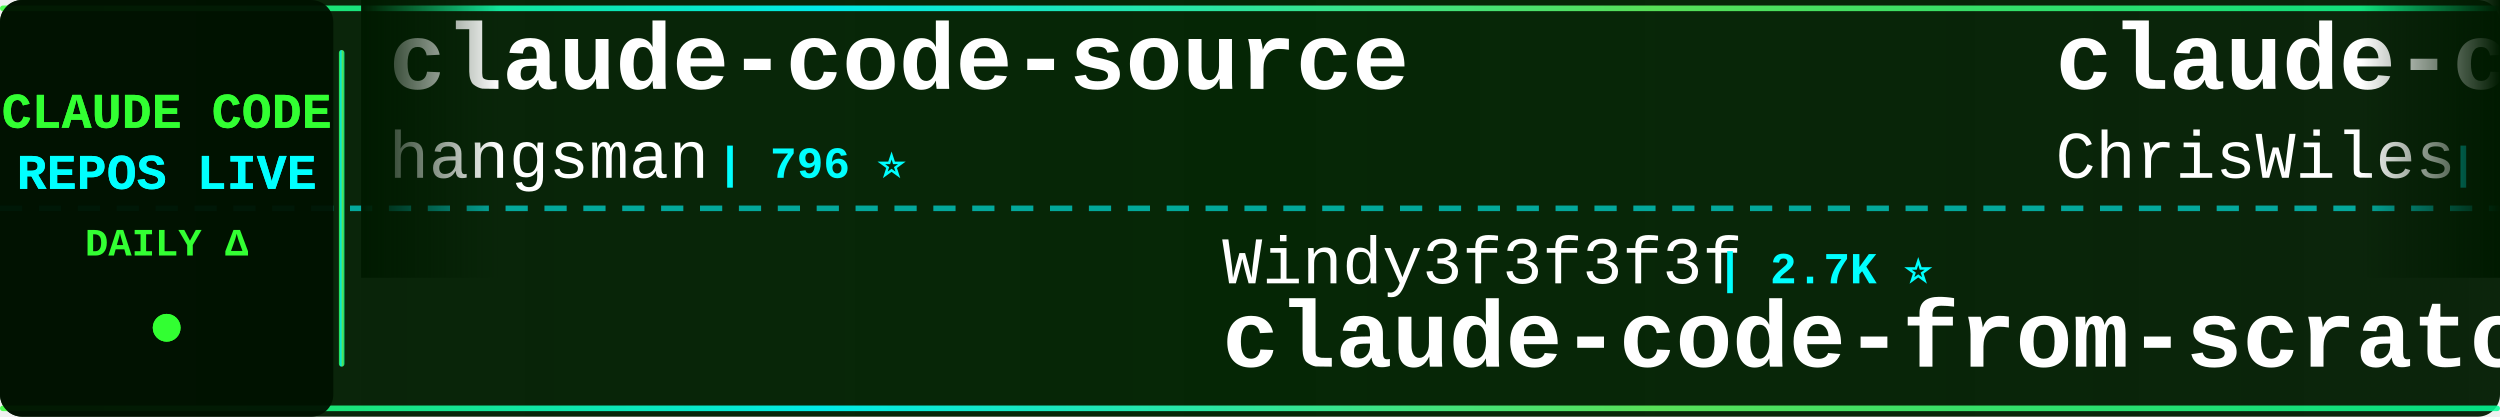
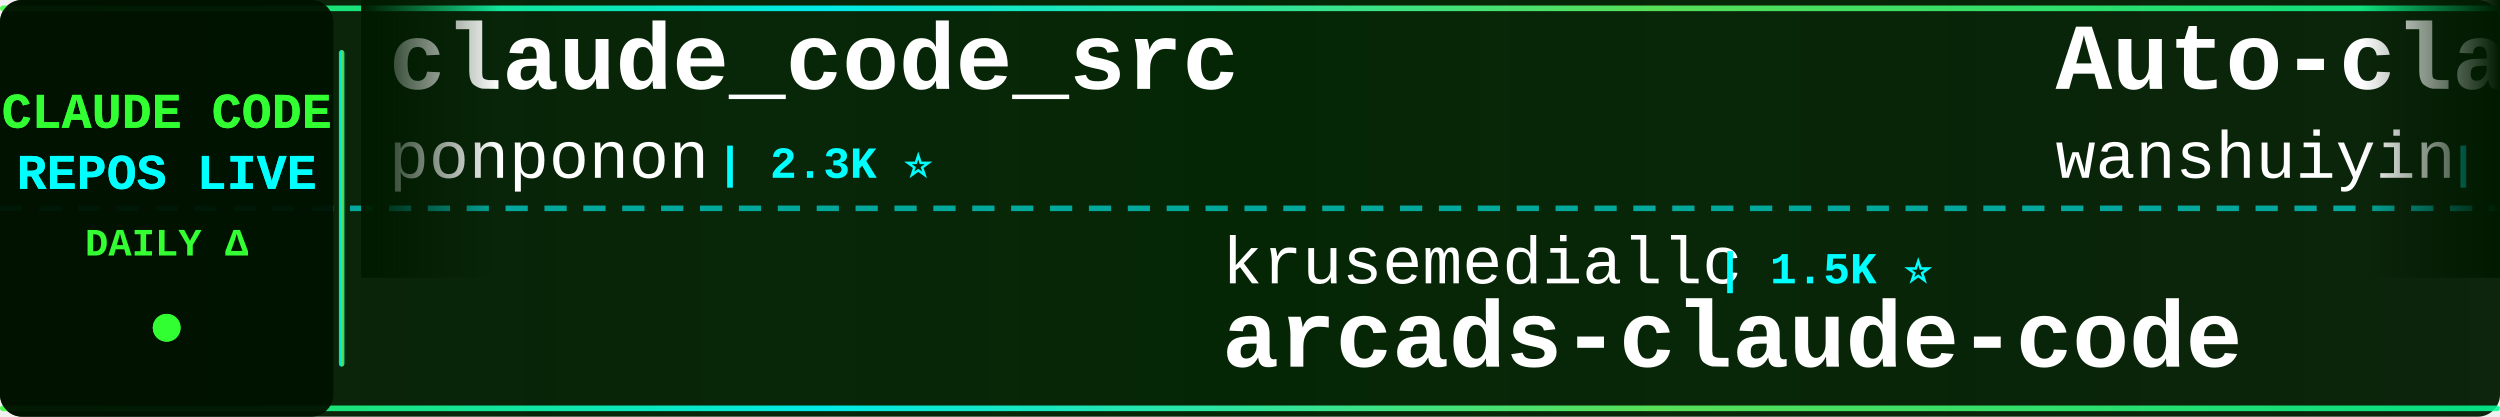
<svg xmlns="http://www.w3.org/2000/svg" width="900" height="150">
  <defs>
    <linearGradient id="tickerBg" x1="0%" y1="0%" x2="100%" y2="0%">
      <stop offset="0%" style="stop-color:#001a00;stop-opacity:0.95" />
      <stop offset="50%" style="stop-color:#002200;stop-opacity:0.98" />
      <stop offset="100%" style="stop-color:#001a00;stop-opacity:0.95" />
    </linearGradient>
    <linearGradient id="borderGrad" x1="0%" y1="0%" x2="100%" y2="0%">
      <stop offset="0%" style="stop-color:#33ff33;stop-opacity:0.85">
        <animate attributeName="stop-opacity" values="0.85;1;0.85" dur="2s" repeatCount="indefinite" />
      </stop>
      <stop offset="33%" style="stop-color:#00ffff;stop-opacity:0.9">
        <animate attributeName="stop-opacity" values="0.9;1;0.9" dur="2.2s" repeatCount="indefinite" />
      </stop>
      <stop offset="66%" style="stop-color:#66ff66;stop-opacity:0.85">
        <animate attributeName="stop-opacity" values="0.85;1;0.85" dur="1.8s" repeatCount="indefinite" />
      </stop>
      <stop offset="100%" style="stop-color:#00ff99;stop-opacity:0.85">
        <animate attributeName="stop-opacity" values="0.85;1;0.85" dur="2s" repeatCount="indefinite" />
      </stop>
    </linearGradient>
    <filter id="textGlow">
      <feGaussianBlur stdDeviation="0.1" result="coloredBlur" />
      <feMerge>
        <feMergeNode in="coloredBlur" />
        <feMergeNode in="SourceGraphic" />
      </feMerge>
    </filter>
    <filter id="metricGlow">
      <feGaussianBlur stdDeviation="0.2" result="coloredBlur" />
      <feMerge>
        <feMergeNode in="coloredBlur" />
        <feMergeNode in="SourceGraphic" />
      </feMerge>
    </filter>
    <linearGradient id="leftFade" x1="0%" y1="0%" x2="100%" y2="0%">
      <stop offset="0%" style="stop-color:#001a00;stop-opacity:1" />
      <stop offset="100%" style="stop-color:#001a00;stop-opacity:0" />
    </linearGradient>
    <linearGradient id="rightFade" x1="0%" y1="0%" x2="100%" y2="0%">
      <stop offset="0%" style="stop-color:#001a00;stop-opacity:0" />
      <stop offset="100%" style="stop-color:#001a00;stop-opacity:1" />
    </linearGradient>
  </defs>
  <rect width="900" height="150" fill="url(#tickerBg)" rx="8" />
  <rect x="0" y="2" width="900" height="2" fill="url(#borderGrad)" rx="1" />
  <rect x="0" y="146" width="900" height="2" fill="url(#borderGrad)" rx="1" />
  <line x1="0" y1="75" x2="900" y2="75" stroke="#00ffff" stroke-width="2" stroke-dasharray="8 6" opacity="0.6" />
  <rect x="0" y="0" width="120" height="150" fill="#001100" opacity="0.95" rx="8" />
  <text x="60" y="46" font-family="'Courier New', monospace" font-size="18" font-weight="bold" fill="#33ff33" text-anchor="middle" filter="url(#textGlow)">
    CLAUDE CODE
  </text>
  <text x="60" y="68" font-family="'Courier New', monospace" font-size="18" font-weight="bold" fill="#00ffff" text-anchor="middle" filter="url(#textGlow)">
    REPOS LIVE
  </text>
  <text x="60" y="92" font-family="'Courier New', monospace" font-size="14" font-weight="bold" fill="#33ff33" text-anchor="middle">
    DAILY Δ
  </text>
  <circle cx="60" cy="118" r="5" fill="#33ff33" filter="url(#metricGlow)">
    <animate attributeName="r" values="4;6;4" dur="1.5s" repeatCount="indefinite" />
    <animate attributeName="opacity" values="0.6;1;0.6" dur="1.5s" repeatCount="indefinite" />
  </circle>
  <rect x="122" y="18" width="2" height="114" fill="url(#borderGrad)" rx="1" />
  <clipPath id="tickerClip">
    <rect x="130" y="0" width="770" height="150" />
  </clipPath>
  <g clip-path="url(#tickerClip)">
    <g id="tickerItems">
      <animateTransform attributeName="transform" attributeType="XML" type="translate" from="0 0" to="-3000 0" dur="54s" repeatCount="indefinite" />
      <g transform="translate(0, 0)">
-         <text x="140" y="32" font-family="'Courier New', monospace" font-size="34" font-weight="bold" fill="#ffffff">claude-code-source</text>
-         <text x="140" y="64" font-family="'Courier New', monospace" font-size="24" font-weight="normal" fill="#ffffff" opacity="1.0">hangsman</text>
-         <text x="258" y="64" font-family="'Courier New', monospace" font-size="16" font-weight="bold" fill="#00ffff"> | 796 ⭐</text>
+         <text x="140" y="32" font-family="'Courier New', monospace" font-size="34" font-weight="bold" fill="#ffffff">claude_code_src</text>
+         <text x="140" y="64" font-family="'Courier New', monospace" font-size="24" font-weight="normal" fill="#ffffff" opacity="1.0">ponponon</text>
+         <text x="258" y="64" font-family="'Courier New', monospace" font-size="16" font-weight="bold" fill="#00ffff"> | 2.3K ⭐</text>
      </g>
      <g transform="translate(300, 0)">
-         <text x="140" y="102" font-family="'Courier New', monospace" font-size="24" font-weight="normal" fill="#ffffff" opacity="1.0">Windy3f3f3f3f</text>
-         <text x="318" y="102" font-family="'Courier New', monospace" font-size="16" font-weight="bold" fill="#00ffff"> | 2.7K ⭐</text>
-         <text x="140" y="132" font-family="'Courier New', monospace" font-size="34" font-weight="bold" fill="#ffffff">claude-code-from-scratch</text>
+         <text x="140" y="102" font-family="'Courier New', monospace" font-size="24" font-weight="normal" fill="#ffffff" opacity="1.0">krusemediallc</text>
+         <text x="318" y="102" font-family="'Courier New', monospace" font-size="16" font-weight="bold" fill="#00ffff"> | 1.5K ⭐</text>
+         <text x="140" y="132" font-family="'Courier New', monospace" font-size="34" font-weight="bold" fill="#ffffff">arcads-claude-code</text>
      </g>
      <g transform="translate(600, 0)">
-         <text x="140" y="32" font-family="'Courier New', monospace" font-size="34" font-weight="bold" fill="#ffffff">claude-code-showcase</text>
-         <text x="140" y="64" font-family="'Courier New', monospace" font-size="24" font-weight="normal" fill="#ffffff" opacity="1.0">ChrisWiles</text>
-         <text x="282" y="64" font-family="'Courier New', monospace" font-size="16" font-weight="bold" fill="#00ffff"> | 6.1K ⭐</text>
+         <text x="140" y="32" font-family="'Courier New', monospace" font-size="34" font-weight="bold" fill="#ffffff">Auto-claude-code-researc...</text>
+         <text x="140" y="64" font-family="'Courier New', monospace" font-size="24" font-weight="normal" fill="#ffffff" opacity="1.0">wanshuiyin</text>
+         <text x="282" y="64" font-family="'Courier New', monospace" font-size="16" font-weight="bold" fill="#00ffff"> | 16.7K ⭐ +15</text>
      </g>
      <g transform="translate(900, 0)">
-         <text x="140" y="102" font-family="'Courier New', monospace" font-size="24" font-weight="normal" fill="#ffffff" opacity="1.0">Maciek-roboblog</text>
-         <text x="342" y="102" font-family="'Courier New', monospace" font-size="16" font-weight="bold" fill="#00ffff"> | 8.7K ⭐</text>
-         <text x="140" y="132" font-family="'Courier New', monospace" font-size="34" font-weight="bold" fill="#ffffff">Claude-Code-Usage-Monito...</text>
+         <text x="140" y="102" font-family="'Courier New', monospace" font-size="24" font-weight="normal" fill="#ffffff" opacity="1.0">Cranot</text>
+         <text x="234" y="102" font-family="'Courier New', monospace" font-size="16" font-weight="bold" fill="#00ffff"> | 2.9K ⭐</text>
+         <text x="140" y="132" font-family="'Courier New', monospace" font-size="34" font-weight="bold" fill="#ffffff">claude-code-guide</text>
      </g>
      <g transform="translate(1200, 0)">
-         <text x="140" y="32" font-family="'Courier New', monospace" font-size="34" font-weight="bold" fill="#ffffff">claude-code-source</text>
-         <text x="140" y="64" font-family="'Courier New', monospace" font-size="24" font-weight="normal" fill="#ffffff" opacity="1.0">JrCx7scC</text>
-         <text x="258" y="64" font-family="'Courier New', monospace" font-size="16" font-weight="bold" fill="#00ffff"> | 376 ⭐</text>
+         <text x="140" y="32" font-family="'Courier New', monospace" font-size="34" font-weight="bold" fill="#ffffff">everything-claude-code</text>
+         <text x="140" y="64" font-family="'Courier New', monospace" font-size="24" font-weight="normal" fill="#ffffff" opacity="1.0">WorldFlowAI</text>
+         <text x="294" y="64" font-family="'Courier New', monospace" font-size="16" font-weight="bold" fill="#00ffff"> | 3.7K ⭐ +5</text>
      </g>
      <g transform="translate(1500, 0)">
-         <text x="140" y="102" font-family="'Courier New', monospace" font-size="24" font-weight="normal" fill="#ffffff" opacity="1.0">liuup</text>
-         <text x="222" y="102" font-family="'Courier New', monospace" font-size="16" font-weight="bold" fill="#00ffff"> | 4.0K ⭐</text>
-         <text x="140" y="132" font-family="'Courier New', monospace" font-size="34" font-weight="bold" fill="#ffffff">claude-code-analysis</text>
+         <text x="140" y="102" font-family="'Courier New', monospace" font-size="24" font-weight="normal" fill="#ffffff" opacity="1.0">LING71671</text>
+         <text x="270" y="102" font-family="'Courier New', monospace" font-size="16" font-weight="bold" fill="#00ffff"> | 958 ⭐</text>
+         <text x="140" y="132" font-family="'Courier New', monospace" font-size="34" font-weight="bold" fill="#ffffff">Open-ClaudeCode</text>
      </g>
      <g transform="translate(1800, 0)">
-         <text x="140" y="32" font-family="'Courier New', monospace" font-size="34" font-weight="bold" fill="#ffffff">sc-claude-code-files</text>
-         <text x="140" y="64" font-family="'Courier New', monospace" font-size="24" font-weight="normal" fill="#ffffff" opacity="1.0">https-deeplearning-ai</text>
-         <text x="414" y="64" font-family="'Courier New', monospace" font-size="16" font-weight="bold" fill="#00ffff"> | 554 ⭐</text>
+         <text x="140" y="32" font-family="'Courier New', monospace" font-size="34" font-weight="bold" fill="#ffffff">claude-code-cli</text>
+         <text x="140" y="64" font-family="'Courier New', monospace" font-size="24" font-weight="normal" fill="#ffffff" opacity="1.0">huangserva</text>
+         <text x="282" y="64" font-family="'Courier New', monospace" font-size="16" font-weight="bold" fill="#00ffff"> | 630 ⭐ -1</text>
      </g>
      <g transform="translate(2100, 0)">
+         <text x="140" y="102" font-family="'Courier New', monospace" font-size="24" font-weight="normal" fill="#ffffff" opacity="1.0">oboard</text>
+         <text x="234" y="102" font-family="'Courier New', monospace" font-size="16" font-weight="bold" fill="#00ffff"> | 3.3K ⭐</text>
+         <text x="140" y="132" font-family="'Courier New', monospace" font-size="34" font-weight="bold" fill="#ffffff">claude-code-rev</text>
+       </g>
+       <g transform="translate(2400, 0)">
+         <text x="140" y="32" font-family="'Courier New', monospace" font-size="34" font-weight="bold" fill="#ffffff">claude-code-source-code-...</text>
+         <text x="140" y="64" font-family="'Courier New', monospace" font-size="24" font-weight="normal" fill="#ffffff" opacity="1.0">ghuntley</text>
+         <text x="258" y="64" font-family="'Courier New', monospace" font-size="16" font-weight="bold" fill="#00ffff"> | 992 ⭐</text>
+       </g>
+       <g transform="translate(2700, 0)">
+         <text x="140" y="102" font-family="'Courier New', monospace" font-size="24" font-weight="normal" fill="#ffffff" opacity="1.0">AprilNEA</text>
+         <text x="258" y="102" font-family="'Courier New', monospace" font-size="16" font-weight="bold" fill="#00ffff"> | 391 ⭐</text>
+         <text x="140" y="132" font-family="'Courier New', monospace" font-size="34" font-weight="bold" fill="#ffffff">claude-code-source</text>
+       </g>
+       <g transform="translate(3000, 0)">
+         <text x="140" y="32" font-family="'Courier New', monospace" font-size="34" font-weight="bold" fill="#ffffff">claude_code_src</text>
+         <text x="140" y="64" font-family="'Courier New', monospace" font-size="24" font-weight="normal" fill="#ffffff" opacity="1.0">ponponon</text>
+         <text x="258" y="64" font-family="'Courier New', monospace" font-size="16" font-weight="bold" fill="#00ffff"> | 2.3K ⭐</text>
+       </g>
+       <g transform="translate(3300, 0)">
        <text x="140" y="102" font-family="'Courier New', monospace" font-size="24" font-weight="normal" fill="#ffffff" opacity="1.0">krusemediallc</text>
-         <text x="318" y="102" font-family="'Courier New', monospace" font-size="16" font-weight="bold" fill="#00ffff"> | 1.5K ⭐ +1</text>
+         <text x="318" y="102" font-family="'Courier New', monospace" font-size="16" font-weight="bold" fill="#00ffff"> | 1.5K ⭐</text>
        <text x="140" y="132" font-family="'Courier New', monospace" font-size="34" font-weight="bold" fill="#ffffff">arcads-claude-code</text>
      </g>
-       <g transform="translate(2400, 0)">
-         <text x="140" y="32" font-family="'Courier New', monospace" font-size="34" font-weight="bold" fill="#ffffff">claude-code-proxy</text>
-         <text x="140" y="64" font-family="'Courier New', monospace" font-size="24" font-weight="normal" fill="#ffffff" opacity="1.0">fuergaosi233</text>
-         <text x="306" y="64" font-family="'Courier New', monospace" font-size="16" font-weight="bold" fill="#00ffff"> | 2.8K ⭐ +1</text>
-       </g>
-       <g transform="translate(2700, 0)">
-         <text x="140" y="102" font-family="'Courier New', monospace" font-size="24" font-weight="normal" fill="#ffffff" opacity="1.0">feiskyer</text>
-         <text x="258" y="102" font-family="'Courier New', monospace" font-size="16" font-weight="bold" fill="#00ffff"> | 1.7K ⭐</text>
-         <text x="140" y="132" font-family="'Courier New', monospace" font-size="34" font-weight="bold" fill="#ffffff">claude-code-settings</text>
-       </g>
-       <g transform="translate(3000, 0)">
-         <text x="140" y="32" font-family="'Courier New', monospace" font-size="34" font-weight="bold" fill="#ffffff">claude-code-source</text>
-         <text x="140" y="64" font-family="'Courier New', monospace" font-size="24" font-weight="normal" fill="#ffffff" opacity="1.0">hangsman</text>
-         <text x="258" y="64" font-family="'Courier New', monospace" font-size="16" font-weight="bold" fill="#00ffff"> | 796 ⭐</text>
-       </g>
-       <g transform="translate(3300, 0)">
-         <text x="140" y="102" font-family="'Courier New', monospace" font-size="24" font-weight="normal" fill="#ffffff" opacity="1.0">Windy3f3f3f3f</text>
-         <text x="318" y="102" font-family="'Courier New', monospace" font-size="16" font-weight="bold" fill="#00ffff"> | 2.7K ⭐</text>
-         <text x="140" y="132" font-family="'Courier New', monospace" font-size="34" font-weight="bold" fill="#ffffff">claude-code-from-scratch</text>
-       </g>
      <g transform="translate(3600, 0)">
-         <text x="140" y="32" font-family="'Courier New', monospace" font-size="34" font-weight="bold" fill="#ffffff">claude-code-showcase</text>
-         <text x="140" y="64" font-family="'Courier New', monospace" font-size="24" font-weight="normal" fill="#ffffff" opacity="1.0">ChrisWiles</text>
-         <text x="282" y="64" font-family="'Courier New', monospace" font-size="16" font-weight="bold" fill="#00ffff"> | 6.1K ⭐</text>
+         <text x="140" y="32" font-family="'Courier New', monospace" font-size="34" font-weight="bold" fill="#ffffff">Auto-claude-code-researc...</text>
+         <text x="140" y="64" font-family="'Courier New', monospace" font-size="24" font-weight="normal" fill="#ffffff" opacity="1.0">wanshuiyin</text>
+         <text x="282" y="64" font-family="'Courier New', monospace" font-size="16" font-weight="bold" fill="#00ffff"> | 16.7K ⭐ +15</text>
      </g>
      <g transform="translate(3900, 0)">
-         <text x="140" y="102" font-family="'Courier New', monospace" font-size="24" font-weight="normal" fill="#ffffff" opacity="1.0">Maciek-roboblog</text>
-         <text x="342" y="102" font-family="'Courier New', monospace" font-size="16" font-weight="bold" fill="#00ffff"> | 8.7K ⭐</text>
-         <text x="140" y="132" font-family="'Courier New', monospace" font-size="34" font-weight="bold" fill="#ffffff">Claude-Code-Usage-Monito...</text>
+         <text x="140" y="102" font-family="'Courier New', monospace" font-size="24" font-weight="normal" fill="#ffffff" opacity="1.0">Cranot</text>
+         <text x="234" y="102" font-family="'Courier New', monospace" font-size="16" font-weight="bold" fill="#00ffff"> | 2.9K ⭐</text>
+         <text x="140" y="132" font-family="'Courier New', monospace" font-size="34" font-weight="bold" fill="#ffffff">claude-code-guide</text>
      </g>
    </g>
  </g>
  <rect x="130" y="0" width="50" height="100" fill="url(#leftFade)" />
  <rect x="850" y="0" width="50" height="100" fill="url(#rightFade)" />
</svg>
